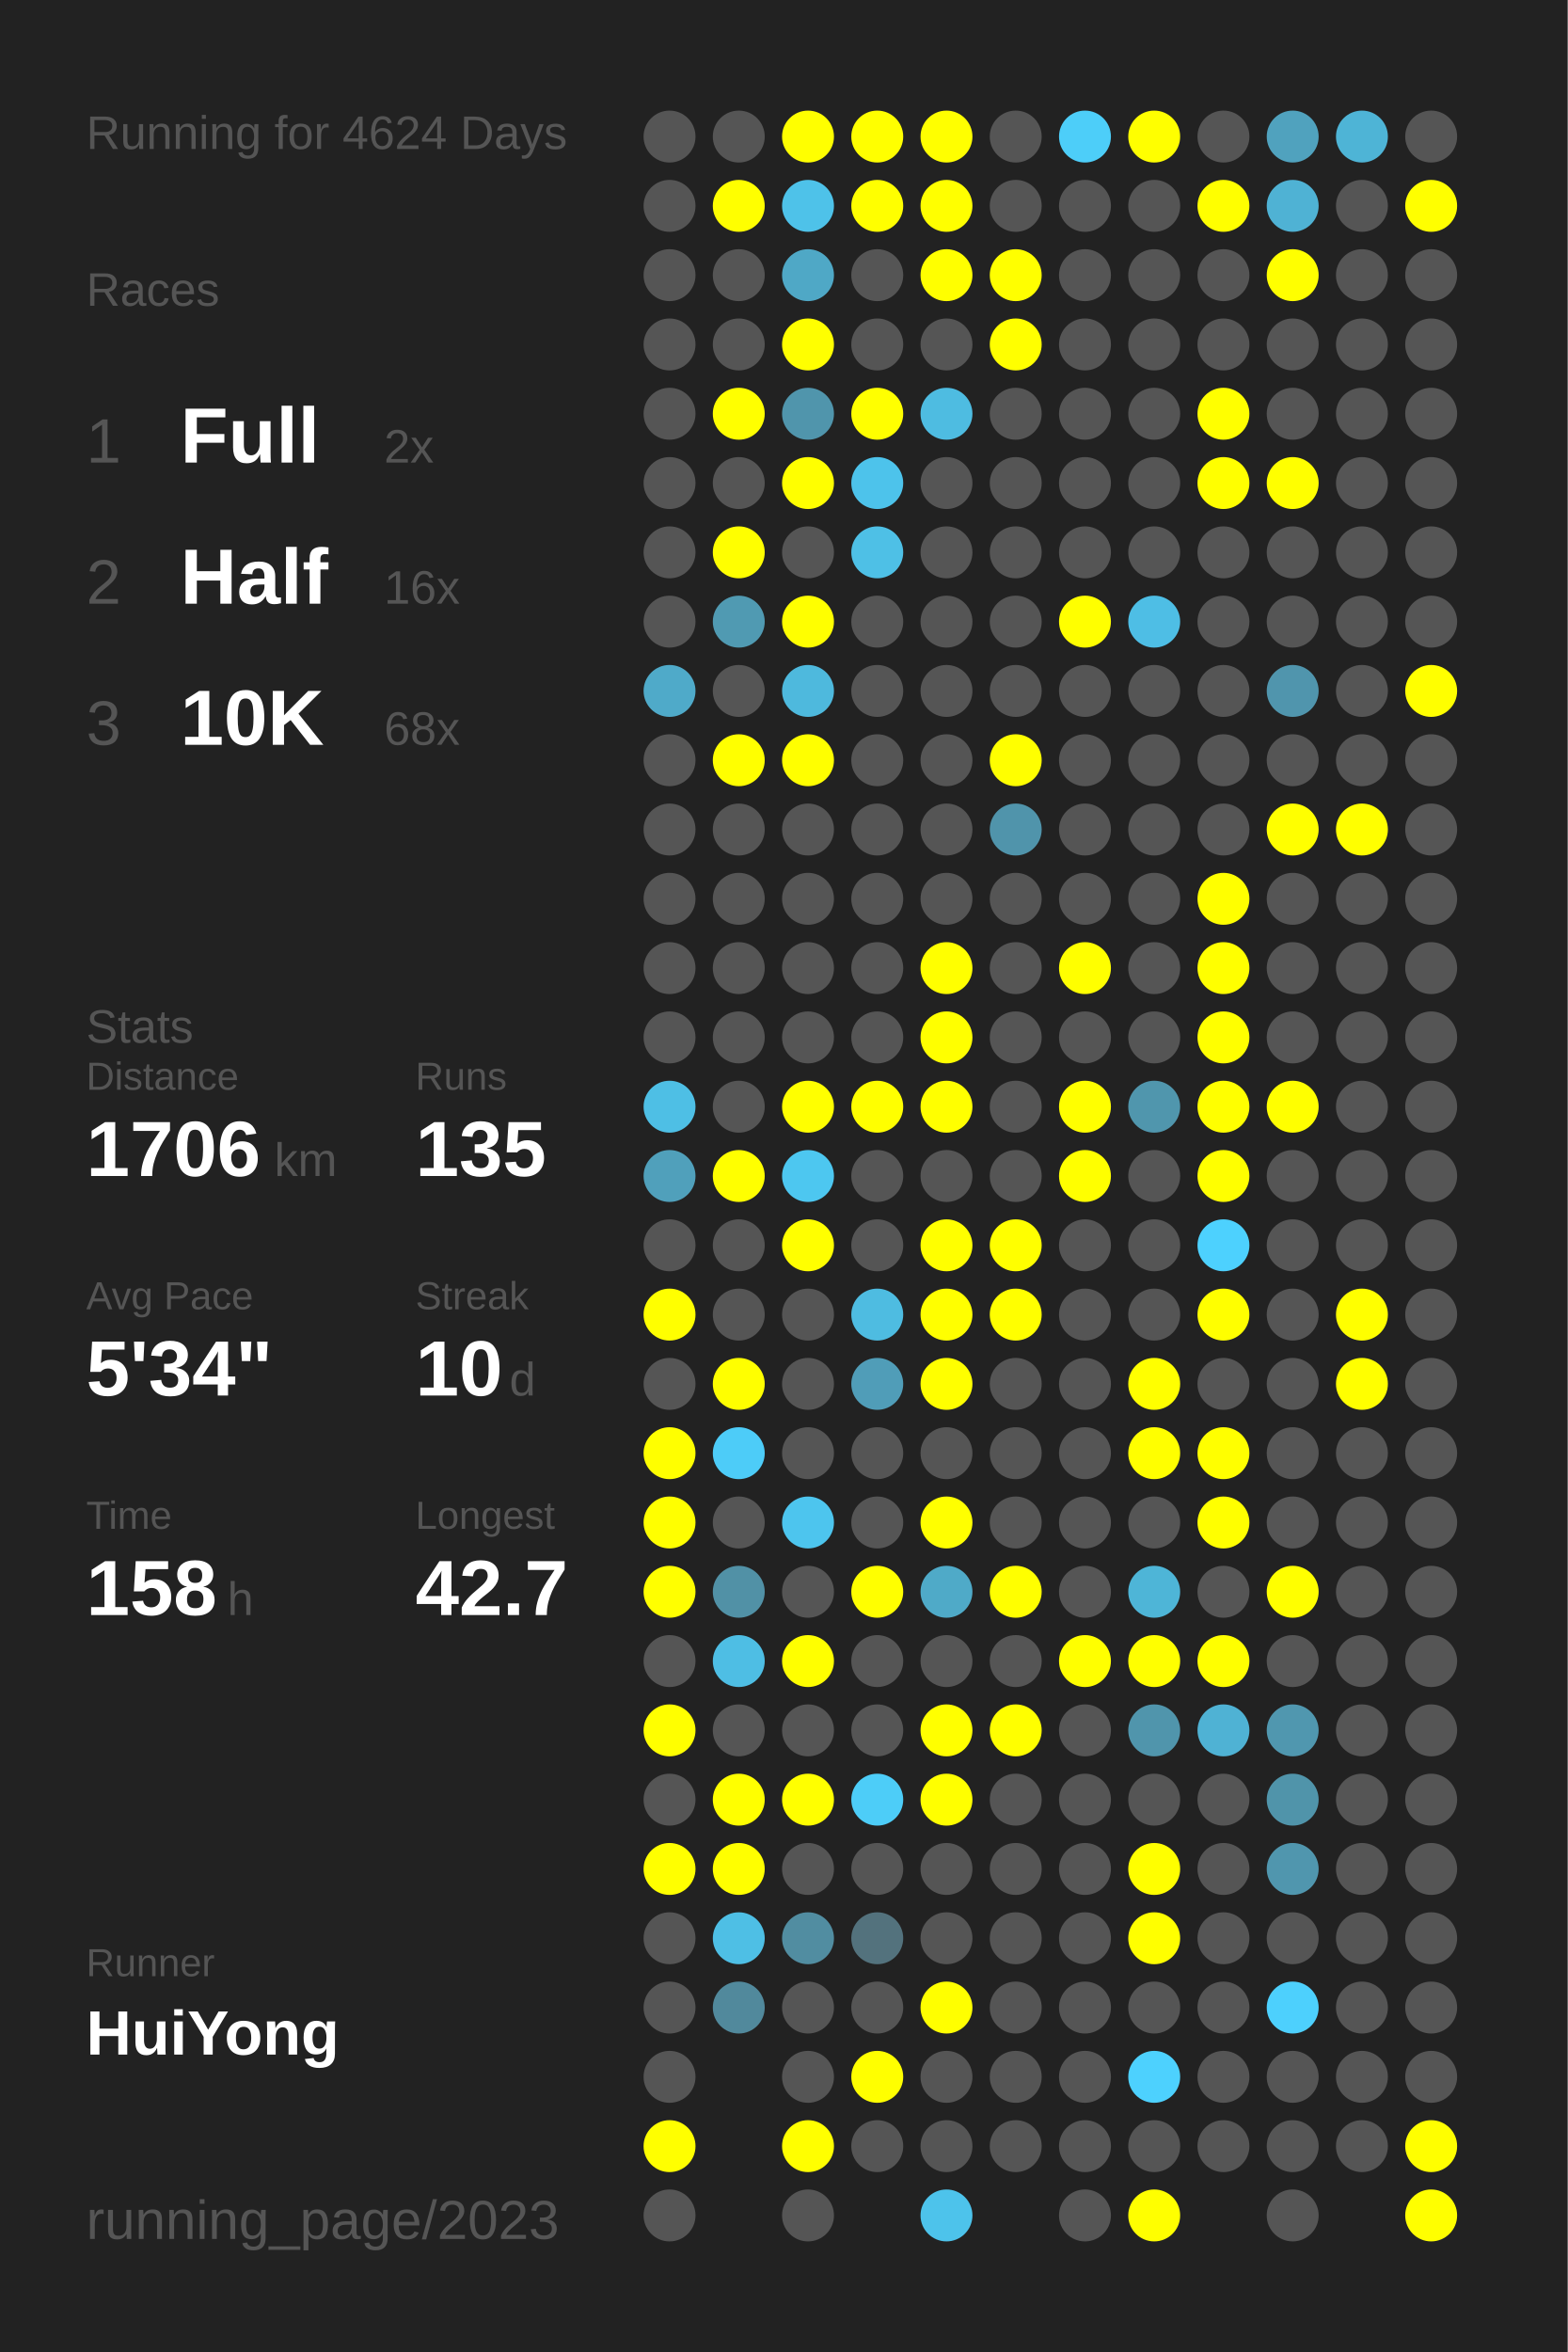
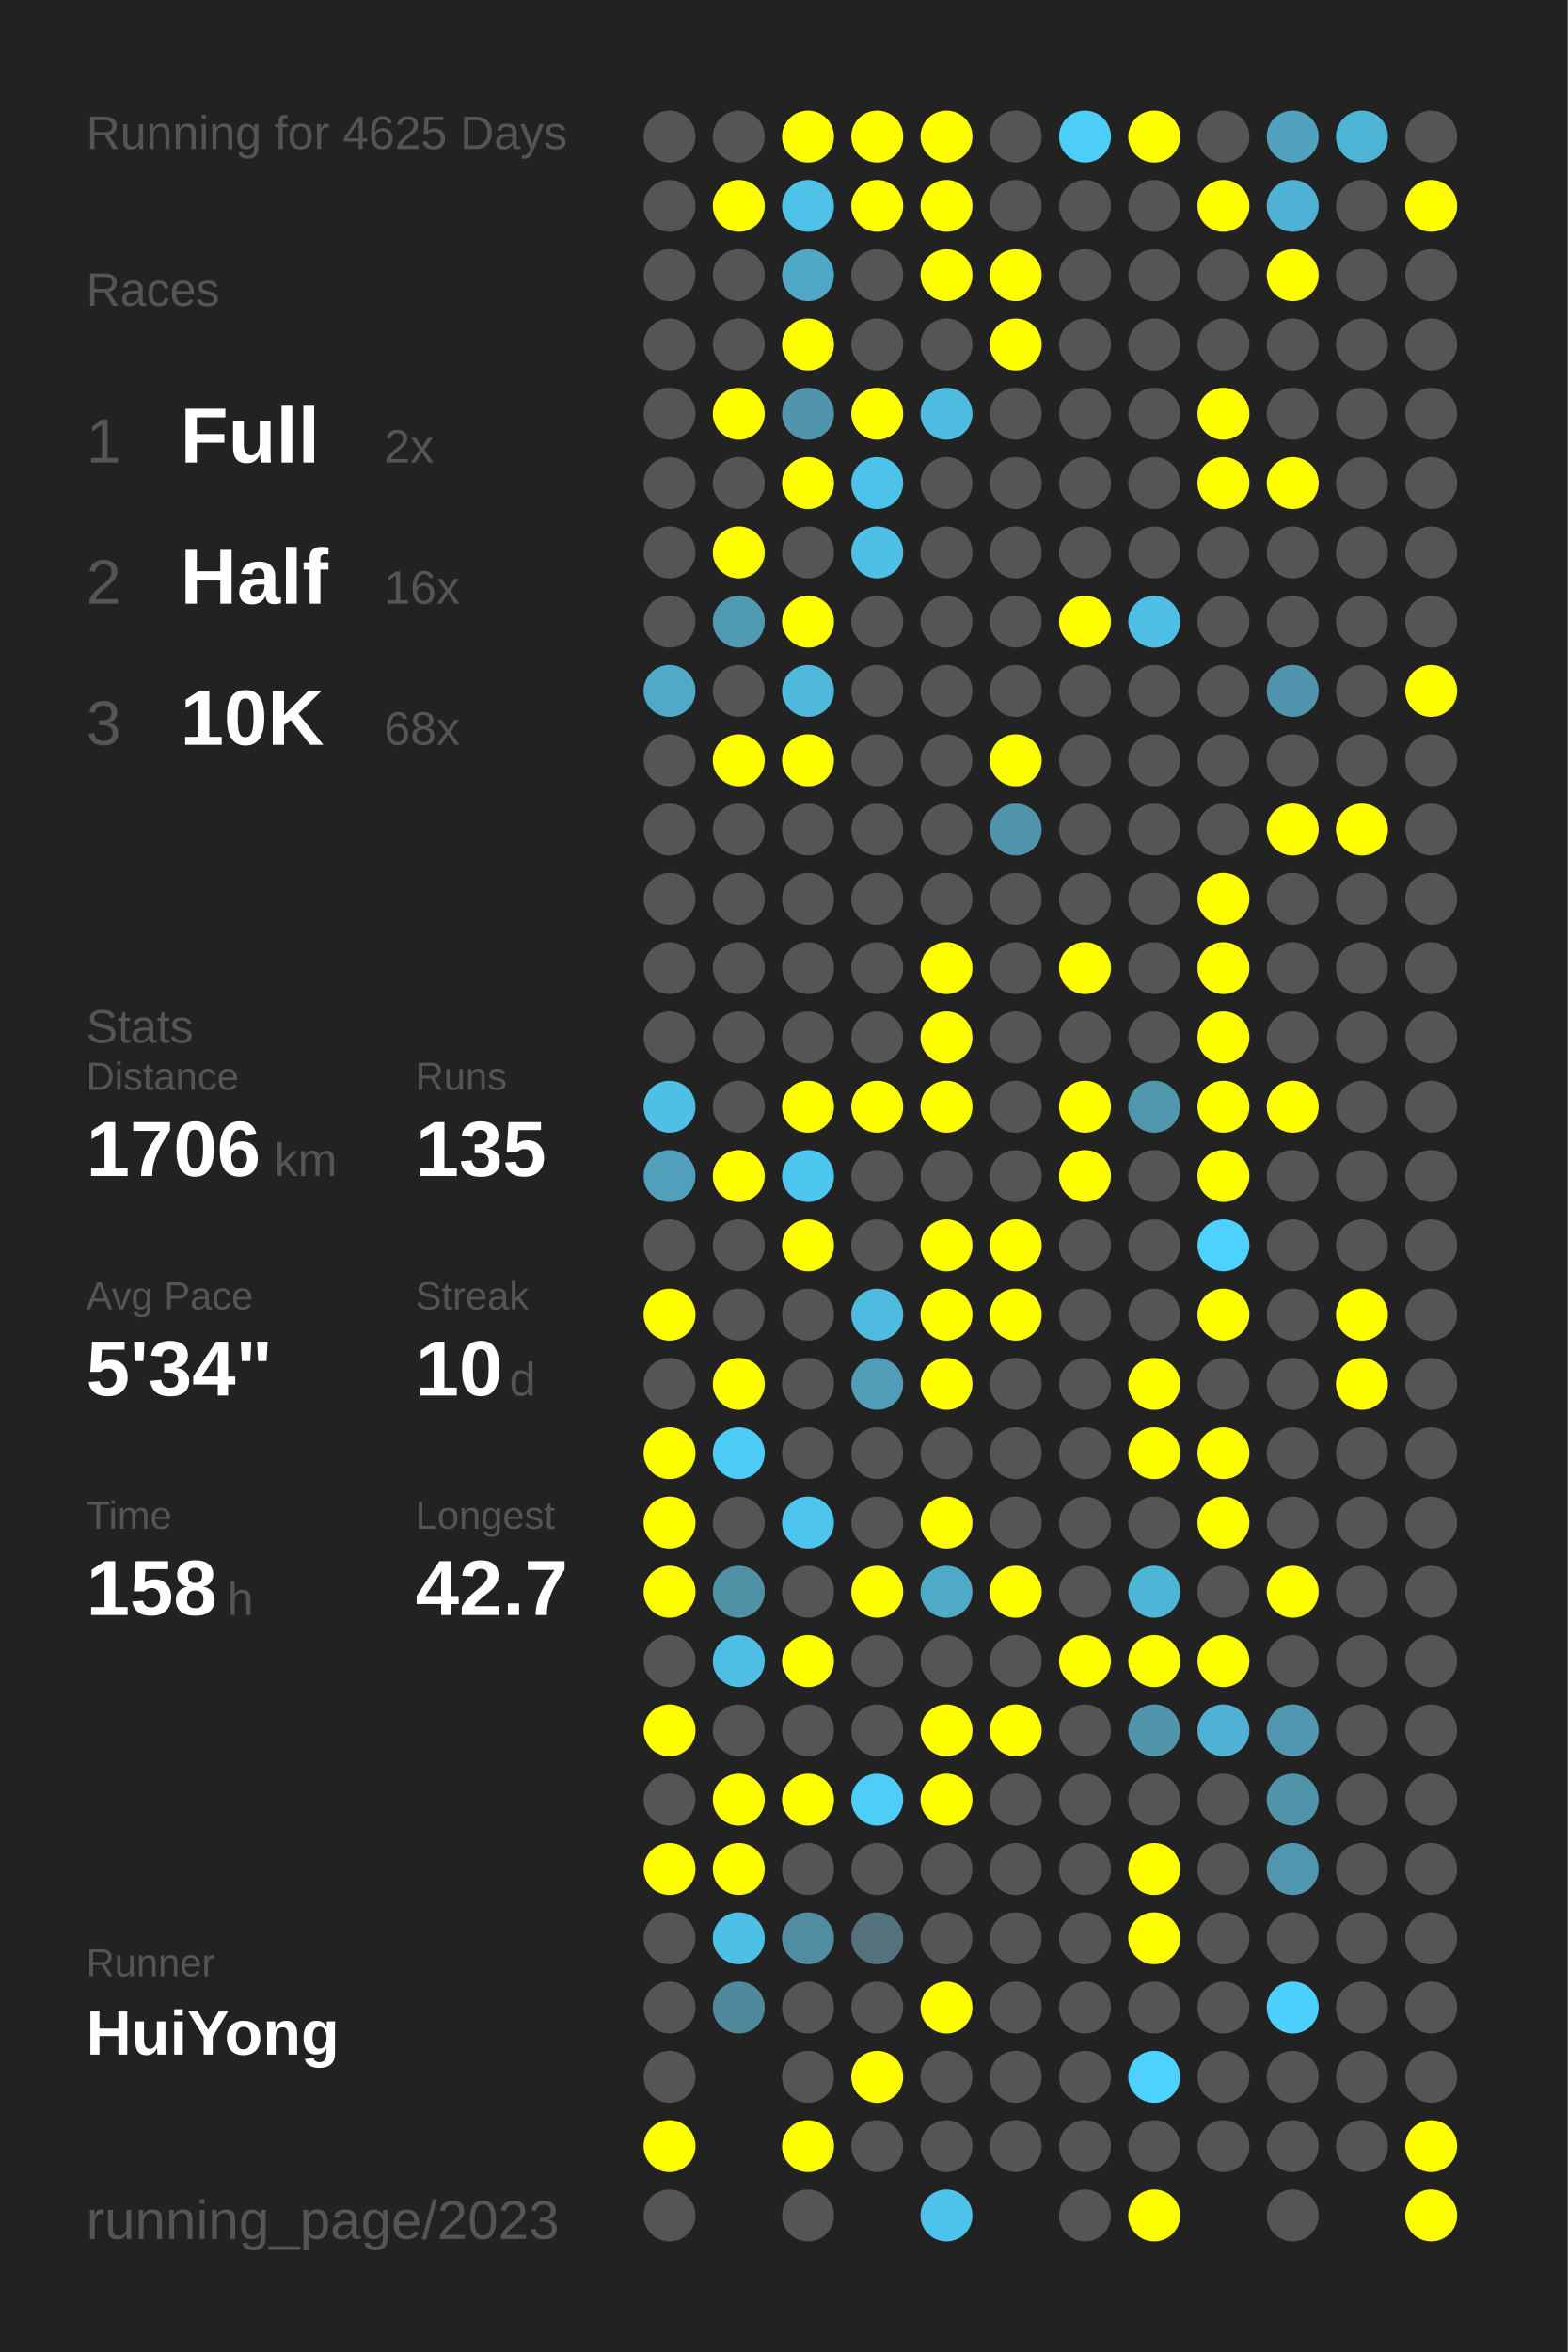
<svg xmlns="http://www.w3.org/2000/svg" baseProfile="full" height="300mm" version="1.1" viewBox="0,0,200,300" width="200mm">
  <defs />
  <rect fill="#222222" height="300" width="200" x="0" y="0" />
-   <text fill="#555555" style="font-size:6px; font-family:Arial;" x="11" y="19">Running for 4624 Days</text>
+   <text fill="#555555" style="font-size:6px; font-family:Arial;" x="11" y="19">Running for 4625 Days</text>
  <text fill="#555555" style="font-size:6px; font-family:Arial;" x="11" y="39">Races</text>
  <text fill="#555555" style="font-size:8px; font-family:Arial;" x="11" y="59">1</text>
  <text fill="#FFFFFF" style="font-size:10px; font-family:Arial; font-weight:bold;" x="23" y="59">Full</text>
  <text fill="#555555" style="font-size:6px; font-family:Arial;" x="49" y="59">2x</text>
  <text fill="#555555" style="font-size:8px; font-family:Arial;" x="11" y="77">2</text>
  <text fill="#FFFFFF" style="font-size:10px; font-family:Arial; font-weight:bold;" x="23" y="77">Half</text>
  <text fill="#555555" style="font-size:6px; font-family:Arial;" x="49" y="77">16x</text>
  <text fill="#555555" style="font-size:8px; font-family:Arial;" x="11" y="95">3</text>
  <text fill="#FFFFFF" style="font-size:10px; font-family:Arial; font-weight:bold;" x="23" y="95">10K</text>
  <text fill="#555555" style="font-size:6px; font-family:Arial;" x="49" y="95">68x</text>
  <text fill="#555555" style="font-size:6px; font-family:Arial;" x="11" y="133">Stats</text>
  <text fill="#555555" style="font-size:5px; font-family:Arial;" x="11" y="139">Distance</text>
  <text fill="#FFFFFF" style="font-size:10px; font-family:Arial; font-weight:bold;" x="11" y="150">1706</text>
  <text fill="#555555" style="font-size:6px; font-family:Arial;" x="35" y="150">km</text>
  <text fill="#555555" style="font-size:5px; font-family:Arial;" x="53" y="139">Runs</text>
  <text fill="#FFFFFF" style="font-size:10px; font-family:Arial; font-weight:bold;" x="53" y="150">135</text>
  <text fill="#555555" style="font-size:5px; font-family:Arial;" x="11" y="167">Avg Pace</text>
  <text fill="#FFFFFF" style="font-size:10px; font-family:Arial; font-weight:bold;" x="11" y="178">5'34"</text>
  <text fill="#555555" style="font-size:5px; font-family:Arial;" x="53" y="167">Streak</text>
  <text fill="#FFFFFF" style="font-size:10px; font-family:Arial; font-weight:bold;" x="53" y="178">10</text>
  <text fill="#555555" style="font-size:6px; font-family:Arial;" x="65" y="178">d</text>
  <text fill="#555555" style="font-size:5px; font-family:Arial;" x="11" y="195">Time</text>
  <text fill="#FFFFFF" style="font-size:10px; font-family:Arial; font-weight:bold;" x="11" y="206">158</text>
  <text fill="#555555" style="font-size:6px; font-family:Arial;" x="29" y="206">h</text>
  <text fill="#555555" style="font-size:5px; font-family:Arial;" x="53" y="195">Longest</text>
  <text fill="#FFFFFF" style="font-size:10px; font-family:Arial; font-weight:bold;" x="53" y="206">42.7</text>
  <text fill="#555555" style="font-size:5px; font-family:Arial;" x="11" y="252.065">Runner</text>
  <text fill="#FFFFFF" style="font-size:8px; font-family:Arial; font-weight:bold;" x="11" y="262.065">HuiYong</text>
  <text fill="#555555" style="font-size:7px; font-family:Arial;" x="11" y="285.581">running_page/2023</text>
  <circle cx="85.417" cy="17.419" fill="#555555" r="3.312" />
  <circle cx="85.417" cy="26.258" fill="#555555" r="3.312" />
  <circle cx="85.417" cy="35.097" fill="#555555" r="3.312" />
  <circle cx="85.417" cy="43.935" fill="#555555" r="3.312" />
  <circle cx="85.417" cy="52.774" fill="#555555" r="3.312" />
  <circle cx="85.417" cy="61.613" fill="#555555" r="3.312" />
  <circle cx="85.417" cy="70.452" fill="#555555" r="3.312" />
  <circle cx="85.417" cy="79.29" fill="#555555" r="3.312" />
  <circle cx="85.417" cy="88.129" fill="#4faac9" r="3.312" />
  <circle cx="85.417" cy="96.968" fill="#555555" r="3.312" />
  <circle cx="85.417" cy="105.806" fill="#555555" r="3.312" />
  <circle cx="85.417" cy="114.645" fill="#555555" r="3.312" />
  <circle cx="85.417" cy="123.484" fill="#555555" r="3.312" />
  <circle cx="85.417" cy="132.323" fill="#555555" r="3.312" />
  <circle cx="85.417" cy="141.161" fill="#4ebfe5" r="3.312" />
  <circle cx="85.417" cy="150" fill="#50a0bb" r="3.312" />
  <circle cx="85.417" cy="158.839" fill="#555555" r="3.312" />
  <circle cx="85.417" cy="167.677" fill="#FFFF00" r="3.312" />
  <circle cx="85.417" cy="176.516" fill="#555555" r="3.312" />
  <circle cx="85.417" cy="185.355" fill="#FFFF00" r="3.312" />
  <circle cx="85.417" cy="194.194" fill="#FFFF00" r="3.312" />
  <circle cx="85.417" cy="203.032" fill="#FFFF00" r="3.312" />
  <circle cx="85.417" cy="211.871" fill="#555555" r="3.312" />
  <circle cx="85.417" cy="220.71" fill="#FFFF00" r="3.312" />
  <circle cx="85.417" cy="229.548" fill="#555555" r="3.312" />
  <circle cx="85.417" cy="238.387" fill="#FFFF00" r="3.312" />
  <circle cx="85.417" cy="247.226" fill="#555555" r="3.312" />
  <circle cx="85.417" cy="256.065" fill="#555555" r="3.312" />
  <circle cx="85.417" cy="264.903" fill="#555555" r="3.312" />
  <circle cx="85.417" cy="273.742" fill="#FFFF00" r="3.312" />
  <circle cx="85.417" cy="282.581" fill="#555555" r="3.312" />
  <circle cx="94.25" cy="17.419" fill="#555555" r="3.312" />
  <circle cx="94.25" cy="26.258" fill="#FFFF00" r="3.312" />
  <circle cx="94.25" cy="35.097" fill="#555555" r="3.312" />
  <circle cx="94.25" cy="43.935" fill="#555555" r="3.312" />
  <circle cx="94.25" cy="52.774" fill="#FFFF00" r="3.312" />
  <circle cx="94.25" cy="61.613" fill="#555555" r="3.312" />
  <circle cx="94.25" cy="70.452" fill="#FFFF00" r="3.312" />
  <circle cx="94.25" cy="79.29" fill="#509ab2" r="3.312" />
  <circle cx="94.25" cy="88.129" fill="#555555" r="3.312" />
  <circle cx="94.25" cy="96.968" fill="#FFFF00" r="3.312" />
  <circle cx="94.25" cy="105.806" fill="#555555" r="3.312" />
  <circle cx="94.25" cy="114.645" fill="#555555" r="3.312" />
  <circle cx="94.25" cy="123.484" fill="#555555" r="3.312" />
  <circle cx="94.25" cy="132.323" fill="#555555" r="3.312" />
  <circle cx="94.25" cy="141.161" fill="#555555" r="3.312" />
  <circle cx="94.25" cy="150" fill="#FFFF00" r="3.312" />
  <circle cx="94.25" cy="158.839" fill="#555555" r="3.312" />
  <circle cx="94.25" cy="167.677" fill="#555555" r="3.312" />
  <circle cx="94.25" cy="176.516" fill="#FFFF00" r="3.312" />
  <circle cx="94.25" cy="185.355" fill="#4dccf8" r="3.312" />
  <circle cx="94.25" cy="194.194" fill="#555555" r="3.312" />
  <circle cx="94.25" cy="203.032" fill="#5191a6" r="3.312" />
  <circle cx="94.25" cy="211.871" fill="#4ebee4" r="3.312" />
  <circle cx="94.25" cy="220.71" fill="#555555" r="3.312" />
  <circle cx="94.25" cy="229.548" fill="#FFFF00" r="3.312" />
  <circle cx="94.25" cy="238.387" fill="#FFFF00" r="3.312" />
  <circle cx="94.25" cy="247.226" fill="#4ebfe5" r="3.312" />
  <circle cx="94.25" cy="256.065" fill="#51899c" r="3.312" />
  <circle cx="103.083" cy="17.419" fill="#FFFF00" r="3.312" />
  <circle cx="103.083" cy="26.258" fill="#4ec2e9" r="3.312" />
  <circle cx="103.083" cy="35.097" fill="#4fa8c6" r="3.312" />
  <circle cx="103.083" cy="43.935" fill="#FFFF00" r="3.312" />
  <circle cx="103.083" cy="52.774" fill="#5095ac" r="3.312" />
  <circle cx="103.083" cy="61.613" fill="#FFFF00" r="3.312" />
  <circle cx="103.083" cy="70.452" fill="#555555" r="3.312" />
  <circle cx="103.083" cy="79.29" fill="#FFFF00" r="3.312" />
  <circle cx="103.083" cy="88.129" fill="#4eb9dd" r="3.312" />
  <circle cx="103.083" cy="96.968" fill="#FFFF00" r="3.312" />
  <circle cx="103.083" cy="105.806" fill="#555555" r="3.312" />
  <circle cx="103.083" cy="114.645" fill="#555555" r="3.312" />
  <circle cx="103.083" cy="123.484" fill="#555555" r="3.312" />
  <circle cx="103.083" cy="132.323" fill="#555555" r="3.312" />
  <circle cx="103.083" cy="141.161" fill="#FFFF00" r="3.312" />
  <circle cx="103.083" cy="150" fill="#4dc7f0" r="3.312" />
  <circle cx="103.083" cy="158.839" fill="#FFFF00" r="3.312" />
  <circle cx="103.083" cy="167.677" fill="#555555" r="3.312" />
  <circle cx="103.083" cy="176.516" fill="#555555" r="3.312" />
  <circle cx="103.083" cy="185.355" fill="#555555" r="3.312" />
  <circle cx="103.083" cy="194.194" fill="#4dc5ee" r="3.312" />
  <circle cx="103.083" cy="203.032" fill="#555555" r="3.312" />
  <circle cx="103.083" cy="211.871" fill="#FFFF00" r="3.312" />
  <circle cx="103.083" cy="220.71" fill="#555555" r="3.312" />
  <circle cx="103.083" cy="229.548" fill="#FFFF00" r="3.312" />
  <circle cx="103.083" cy="238.387" fill="#555555" r="3.312" />
  <circle cx="103.083" cy="247.226" fill="#518da1" r="3.312" />
  <circle cx="103.083" cy="256.065" fill="#555555" r="3.312" />
  <circle cx="103.083" cy="264.903" fill="#555555" r="3.312" />
  <circle cx="103.083" cy="273.742" fill="#FFFF00" r="3.312" />
  <circle cx="103.083" cy="282.581" fill="#555555" r="3.312" />
  <circle cx="111.917" cy="17.419" fill="#FFFF00" r="3.312" />
  <circle cx="111.917" cy="26.258" fill="#FFFF00" r="3.312" />
  <circle cx="111.917" cy="35.097" fill="#555555" r="3.312" />
  <circle cx="111.917" cy="43.935" fill="#555555" r="3.312" />
  <circle cx="111.917" cy="52.774" fill="#FFFF00" r="3.312" />
  <circle cx="111.917" cy="61.613" fill="#4dc3eb" r="3.312" />
  <circle cx="111.917" cy="70.452" fill="#4ec0e6" r="3.312" />
  <circle cx="111.917" cy="79.29" fill="#555555" r="3.312" />
  <circle cx="111.917" cy="88.129" fill="#555555" r="3.312" />
  <circle cx="111.917" cy="96.968" fill="#555555" r="3.312" />
  <circle cx="111.917" cy="105.806" fill="#555555" r="3.312" />
  <circle cx="111.917" cy="114.645" fill="#555555" r="3.312" />
  <circle cx="111.917" cy="123.484" fill="#555555" r="3.312" />
  <circle cx="111.917" cy="132.323" fill="#555555" r="3.312" />
  <circle cx="111.917" cy="141.161" fill="#FFFF00" r="3.312" />
  <circle cx="111.917" cy="150" fill="#555555" r="3.312" />
  <circle cx="111.917" cy="158.839" fill="#555555" r="3.312" />
  <circle cx="111.917" cy="167.677" fill="#4ebce1" r="3.312" />
  <circle cx="111.917" cy="176.516" fill="#509db8" r="3.312" />
  <circle cx="111.917" cy="185.355" fill="#555555" r="3.312" />
  <circle cx="111.917" cy="194.194" fill="#555555" r="3.312" />
  <circle cx="111.917" cy="203.032" fill="#FFFF00" r="3.312" />
  <circle cx="111.917" cy="211.871" fill="#555555" r="3.312" />
  <circle cx="111.917" cy="220.71" fill="#555555" r="3.312" />
  <circle cx="111.917" cy="229.548" fill="#4dcdf8" r="3.312" />
  <circle cx="111.917" cy="238.387" fill="#555555" r="3.312" />
  <circle cx="111.917" cy="247.226" fill="#53727d" r="3.312" />
  <circle cx="111.917" cy="256.065" fill="#555555" r="3.312" />
  <circle cx="111.917" cy="264.903" fill="#FFFF00" r="3.312" />
  <circle cx="111.917" cy="273.742" fill="#555555" r="3.312" />
  <circle cx="120.75" cy="17.419" fill="#FFFF00" r="3.312" />
  <circle cx="120.75" cy="26.258" fill="#FFFF00" r="3.312" />
  <circle cx="120.75" cy="35.097" fill="#FFFF00" r="3.312" />
  <circle cx="120.75" cy="43.935" fill="#555555" r="3.312" />
  <circle cx="120.75" cy="52.774" fill="#4ebce1" r="3.312" />
  <circle cx="120.75" cy="61.613" fill="#555555" r="3.312" />
  <circle cx="120.75" cy="70.452" fill="#555555" r="3.312" />
  <circle cx="120.75" cy="79.29" fill="#555555" r="3.312" />
  <circle cx="120.75" cy="88.129" fill="#555555" r="3.312" />
  <circle cx="120.75" cy="96.968" fill="#555555" r="3.312" />
  <circle cx="120.75" cy="105.806" fill="#555555" r="3.312" />
  <circle cx="120.75" cy="114.645" fill="#555555" r="3.312" />
  <circle cx="120.75" cy="123.484" fill="#FFFF00" r="3.312" />
  <circle cx="120.75" cy="132.323" fill="#FFFF00" r="3.312" />
  <circle cx="120.75" cy="141.161" fill="#FFFF00" r="3.312" />
  <circle cx="120.75" cy="150" fill="#555555" r="3.312" />
  <circle cx="120.75" cy="158.839" fill="#FFFF00" r="3.312" />
  <circle cx="120.75" cy="167.677" fill="#FFFF00" r="3.312" />
  <circle cx="120.75" cy="176.516" fill="#FFFF00" r="3.312" />
  <circle cx="120.75" cy="185.355" fill="#555555" r="3.312" />
  <circle cx="120.75" cy="194.194" fill="#FFFF00" r="3.312" />
  <circle cx="120.75" cy="203.032" fill="#4faac8" r="3.312" />
  <circle cx="120.75" cy="211.871" fill="#555555" r="3.312" />
  <circle cx="120.75" cy="220.71" fill="#FFFF00" r="3.312" />
  <circle cx="120.75" cy="229.548" fill="#FFFF00" r="3.312" />
  <circle cx="120.75" cy="238.387" fill="#555555" r="3.312" />
  <circle cx="120.75" cy="247.226" fill="#555555" r="3.312" />
  <circle cx="120.75" cy="256.065" fill="#FFFF00" r="3.312" />
  <circle cx="120.75" cy="264.903" fill="#555555" r="3.312" />
  <circle cx="120.75" cy="273.742" fill="#555555" r="3.312" />
  <circle cx="120.75" cy="282.581" fill="#4dc3eb" r="3.312" />
  <circle cx="129.583" cy="17.419" fill="#555555" r="3.312" />
  <circle cx="129.583" cy="26.258" fill="#555555" r="3.312" />
  <circle cx="129.583" cy="35.097" fill="#FFFF00" r="3.312" />
  <circle cx="129.583" cy="43.935" fill="#FFFF00" r="3.312" />
  <circle cx="129.583" cy="52.774" fill="#555555" r="3.312" />
  <circle cx="129.583" cy="61.613" fill="#555555" r="3.312" />
  <circle cx="129.583" cy="70.452" fill="#555555" r="3.312" />
  <circle cx="129.583" cy="79.29" fill="#555555" r="3.312" />
  <circle cx="129.583" cy="88.129" fill="#555555" r="3.312" />
  <circle cx="129.583" cy="96.968" fill="#FFFF00" r="3.312" />
  <circle cx="129.583" cy="105.806" fill="#5094ab" r="3.312" />
  <circle cx="129.583" cy="114.645" fill="#555555" r="3.312" />
  <circle cx="129.583" cy="123.484" fill="#555555" r="3.312" />
  <circle cx="129.583" cy="132.323" fill="#555555" r="3.312" />
  <circle cx="129.583" cy="141.161" fill="#555555" r="3.312" />
  <circle cx="129.583" cy="150" fill="#555555" r="3.312" />
  <circle cx="129.583" cy="158.839" fill="#FFFF00" r="3.312" />
  <circle cx="129.583" cy="167.677" fill="#FFFF00" r="3.312" />
  <circle cx="129.583" cy="176.516" fill="#555555" r="3.312" />
  <circle cx="129.583" cy="185.355" fill="#555555" r="3.312" />
  <circle cx="129.583" cy="194.194" fill="#555555" r="3.312" />
  <circle cx="129.583" cy="203.032" fill="#FFFF00" r="3.312" />
  <circle cx="129.583" cy="211.871" fill="#555555" r="3.312" />
  <circle cx="129.583" cy="220.71" fill="#FFFF00" r="3.312" />
  <circle cx="129.583" cy="229.548" fill="#555555" r="3.312" />
  <circle cx="129.583" cy="238.387" fill="#555555" r="3.312" />
  <circle cx="129.583" cy="247.226" fill="#555555" r="3.312" />
  <circle cx="129.583" cy="256.065" fill="#555555" r="3.312" />
  <circle cx="129.583" cy="264.903" fill="#555555" r="3.312" />
  <circle cx="129.583" cy="273.742" fill="#555555" r="3.312" />
  <circle cx="138.417" cy="17.419" fill="#4dcef9" r="3.312" />
  <circle cx="138.417" cy="26.258" fill="#555555" r="3.312" />
  <circle cx="138.417" cy="35.097" fill="#555555" r="3.312" />
  <circle cx="138.417" cy="43.935" fill="#555555" r="3.312" />
  <circle cx="138.417" cy="52.774" fill="#555555" r="3.312" />
  <circle cx="138.417" cy="61.613" fill="#555555" r="3.312" />
  <circle cx="138.417" cy="70.452" fill="#555555" r="3.312" />
  <circle cx="138.417" cy="79.29" fill="#FFFF00" r="3.312" />
  <circle cx="138.417" cy="88.129" fill="#555555" r="3.312" />
  <circle cx="138.417" cy="96.968" fill="#555555" r="3.312" />
  <circle cx="138.417" cy="105.806" fill="#555555" r="3.312" />
  <circle cx="138.417" cy="114.645" fill="#555555" r="3.312" />
  <circle cx="138.417" cy="123.484" fill="#FFFF00" r="3.312" />
  <circle cx="138.417" cy="132.323" fill="#555555" r="3.312" />
  <circle cx="138.417" cy="141.161" fill="#FFFF00" r="3.312" />
  <circle cx="138.417" cy="150" fill="#FFFF00" r="3.312" />
  <circle cx="138.417" cy="158.839" fill="#555555" r="3.312" />
  <circle cx="138.417" cy="167.677" fill="#555555" r="3.312" />
  <circle cx="138.417" cy="176.516" fill="#555555" r="3.312" />
  <circle cx="138.417" cy="185.355" fill="#555555" r="3.312" />
  <circle cx="138.417" cy="194.194" fill="#555555" r="3.312" />
  <circle cx="138.417" cy="203.032" fill="#555555" r="3.312" />
  <circle cx="138.417" cy="211.871" fill="#FFFF00" r="3.312" />
  <circle cx="138.417" cy="220.71" fill="#555555" r="3.312" />
  <circle cx="138.417" cy="229.548" fill="#555555" r="3.312" />
  <circle cx="138.417" cy="238.387" fill="#555555" r="3.312" />
  <circle cx="138.417" cy="247.226" fill="#555555" r="3.312" />
  <circle cx="138.417" cy="256.065" fill="#555555" r="3.312" />
  <circle cx="138.417" cy="264.903" fill="#555555" r="3.312" />
  <circle cx="138.417" cy="273.742" fill="#555555" r="3.312" />
  <circle cx="138.417" cy="282.581" fill="#555555" r="3.312" />
  <circle cx="147.25" cy="17.419" fill="#FFFF00" r="3.312" />
  <circle cx="147.25" cy="26.258" fill="#555555" r="3.312" />
  <circle cx="147.25" cy="35.097" fill="#555555" r="3.312" />
  <circle cx="147.25" cy="43.935" fill="#555555" r="3.312" />
  <circle cx="147.25" cy="52.774" fill="#555555" r="3.312" />
  <circle cx="147.25" cy="61.613" fill="#555555" r="3.312" />
  <circle cx="147.25" cy="70.452" fill="#555555" r="3.312" />
  <circle cx="147.25" cy="79.29" fill="#4ebee5" r="3.312" />
  <circle cx="147.25" cy="88.129" fill="#555555" r="3.312" />
  <circle cx="147.25" cy="96.968" fill="#555555" r="3.312" />
  <circle cx="147.25" cy="105.806" fill="#555555" r="3.312" />
  <circle cx="147.25" cy="114.645" fill="#555555" r="3.312" />
  <circle cx="147.25" cy="123.484" fill="#555555" r="3.312" />
  <circle cx="147.25" cy="132.323" fill="#555555" r="3.312" />
  <circle cx="147.25" cy="141.161" fill="#5096ad" r="3.312" />
  <circle cx="147.25" cy="150" fill="#555555" r="3.312" />
  <circle cx="147.25" cy="158.839" fill="#555555" r="3.312" />
  <circle cx="147.25" cy="167.677" fill="#555555" r="3.312" />
  <circle cx="147.25" cy="176.516" fill="#FFFF00" r="3.312" />
  <circle cx="147.25" cy="185.355" fill="#FFFF00" r="3.312" />
  <circle cx="147.25" cy="194.194" fill="#555555" r="3.312" />
  <circle cx="147.25" cy="203.032" fill="#4eb5d7" r="3.312" />
  <circle cx="147.25" cy="211.871" fill="#FFFF00" r="3.312" />
  <circle cx="147.25" cy="220.71" fill="#5095ac" r="3.312" />
  <circle cx="147.25" cy="229.548" fill="#555555" r="3.312" />
  <circle cx="147.25" cy="238.387" fill="#FFFF00" r="3.312" />
  <circle cx="147.25" cy="247.226" fill="#FFFF00" r="3.312" />
  <circle cx="147.25" cy="256.065" fill="#555555" r="3.312" />
  <circle cx="147.25" cy="264.903" fill="#4dd1fe" r="3.312" />
  <circle cx="147.25" cy="273.742" fill="#555555" r="3.312" />
  <circle cx="147.25" cy="282.581" fill="#FFFF00" r="3.312" />
  <circle cx="156.083" cy="17.419" fill="#555555" r="3.312" />
  <circle cx="156.083" cy="26.258" fill="#FFFF00" r="3.312" />
  <circle cx="156.083" cy="35.097" fill="#555555" r="3.312" />
  <circle cx="156.083" cy="43.935" fill="#555555" r="3.312" />
  <circle cx="156.083" cy="52.774" fill="#FFFF00" r="3.312" />
  <circle cx="156.083" cy="61.613" fill="#FFFF00" r="3.312" />
  <circle cx="156.083" cy="70.452" fill="#555555" r="3.312" />
  <circle cx="156.083" cy="79.29" fill="#555555" r="3.312" />
  <circle cx="156.083" cy="88.129" fill="#555555" r="3.312" />
  <circle cx="156.083" cy="96.968" fill="#555555" r="3.312" />
  <circle cx="156.083" cy="105.806" fill="#555555" r="3.312" />
  <circle cx="156.083" cy="114.645" fill="#FFFF00" r="3.312" />
  <circle cx="156.083" cy="123.484" fill="#FFFF00" r="3.312" />
  <circle cx="156.083" cy="132.323" fill="#FFFF00" r="3.312" />
  <circle cx="156.083" cy="141.161" fill="#FFFF00" r="3.312" />
  <circle cx="156.083" cy="150" fill="#FFFF00" r="3.312" />
  <circle cx="156.083" cy="158.839" fill="#4dd1fe" r="3.312" />
  <circle cx="156.083" cy="167.677" fill="#FFFF00" r="3.312" />
  <circle cx="156.083" cy="176.516" fill="#555555" r="3.312" />
  <circle cx="156.083" cy="185.355" fill="#FFFF00" r="3.312" />
  <circle cx="156.083" cy="194.194" fill="#FFFF00" r="3.312" />
  <circle cx="156.083" cy="203.032" fill="#555555" r="3.312" />
  <circle cx="156.083" cy="211.871" fill="#FFFF00" r="3.312" />
  <circle cx="156.083" cy="220.71" fill="#4fb2d4" r="3.312" />
  <circle cx="156.083" cy="229.548" fill="#555555" r="3.312" />
  <circle cx="156.083" cy="238.387" fill="#555555" r="3.312" />
  <circle cx="156.083" cy="247.226" fill="#555555" r="3.312" />
  <circle cx="156.083" cy="256.065" fill="#555555" r="3.312" />
  <circle cx="156.083" cy="264.903" fill="#555555" r="3.312" />
  <circle cx="156.083" cy="273.742" fill="#555555" r="3.312" />
  <circle cx="164.917" cy="17.419" fill="#50a2be" r="3.312" />
  <circle cx="164.917" cy="26.258" fill="#4fb2d4" r="3.312" />
  <circle cx="164.917" cy="35.097" fill="#FFFF00" r="3.312" />
  <circle cx="164.917" cy="43.935" fill="#555555" r="3.312" />
  <circle cx="164.917" cy="52.774" fill="#555555" r="3.312" />
  <circle cx="164.917" cy="61.613" fill="#FFFF00" r="3.312" />
  <circle cx="164.917" cy="70.452" fill="#555555" r="3.312" />
  <circle cx="164.917" cy="79.29" fill="#555555" r="3.312" />
  <circle cx="164.917" cy="88.129" fill="#5095ad" r="3.312" />
  <circle cx="164.917" cy="96.968" fill="#555555" r="3.312" />
  <circle cx="164.917" cy="105.806" fill="#FFFF00" r="3.312" />
  <circle cx="164.917" cy="114.645" fill="#555555" r="3.312" />
  <circle cx="164.917" cy="123.484" fill="#555555" r="3.312" />
  <circle cx="164.917" cy="132.323" fill="#555555" r="3.312" />
  <circle cx="164.917" cy="141.161" fill="#FFFF00" r="3.312" />
  <circle cx="164.917" cy="150" fill="#555555" r="3.312" />
  <circle cx="164.917" cy="158.839" fill="#555555" r="3.312" />
  <circle cx="164.917" cy="167.677" fill="#555555" r="3.312" />
  <circle cx="164.917" cy="176.516" fill="#555555" r="3.312" />
  <circle cx="164.917" cy="185.355" fill="#555555" r="3.312" />
  <circle cx="164.917" cy="194.194" fill="#555555" r="3.312" />
  <circle cx="164.917" cy="203.032" fill="#FFFF00" r="3.312" />
  <circle cx="164.917" cy="211.871" fill="#555555" r="3.312" />
  <circle cx="164.917" cy="220.71" fill="#5097af" r="3.312" />
  <circle cx="164.917" cy="229.548" fill="#5094aa" r="3.312" />
  <circle cx="164.917" cy="238.387" fill="#5096ae" r="3.312" />
  <circle cx="164.917" cy="247.226" fill="#555555" r="3.312" />
  <circle cx="164.917" cy="256.065" fill="#4dd0fd" r="3.312" />
  <circle cx="164.917" cy="264.903" fill="#555555" r="3.312" />
  <circle cx="164.917" cy="273.742" fill="#555555" r="3.312" />
  <circle cx="164.917" cy="282.581" fill="#555555" r="3.312" />
  <circle cx="173.75" cy="17.419" fill="#4eb4d6" r="3.312" />
  <circle cx="173.75" cy="26.258" fill="#555555" r="3.312" />
  <circle cx="173.75" cy="35.097" fill="#555555" r="3.312" />
  <circle cx="173.75" cy="43.935" fill="#555555" r="3.312" />
  <circle cx="173.75" cy="52.774" fill="#555555" r="3.312" />
  <circle cx="173.75" cy="61.613" fill="#555555" r="3.312" />
  <circle cx="173.75" cy="70.452" fill="#555555" r="3.312" />
  <circle cx="173.75" cy="79.29" fill="#555555" r="3.312" />
  <circle cx="173.75" cy="88.129" fill="#555555" r="3.312" />
  <circle cx="173.75" cy="96.968" fill="#555555" r="3.312" />
  <circle cx="173.75" cy="105.806" fill="#FFFF00" r="3.312" />
  <circle cx="173.75" cy="114.645" fill="#555555" r="3.312" />
  <circle cx="173.75" cy="123.484" fill="#555555" r="3.312" />
  <circle cx="173.75" cy="132.323" fill="#555555" r="3.312" />
  <circle cx="173.75" cy="141.161" fill="#555555" r="3.312" />
  <circle cx="173.75" cy="150" fill="#555555" r="3.312" />
  <circle cx="173.75" cy="158.839" fill="#555555" r="3.312" />
  <circle cx="173.75" cy="167.677" fill="#FFFF00" r="3.312" />
  <circle cx="173.75" cy="176.516" fill="#FFFF00" r="3.312" />
  <circle cx="173.75" cy="185.355" fill="#555555" r="3.312" />
  <circle cx="173.75" cy="194.194" fill="#555555" r="3.312" />
  <circle cx="173.75" cy="203.032" fill="#555555" r="3.312" />
  <circle cx="173.75" cy="211.871" fill="#555555" r="3.312" />
  <circle cx="173.75" cy="220.71" fill="#555555" r="3.312" />
  <circle cx="173.75" cy="229.548" fill="#555555" r="3.312" />
  <circle cx="173.75" cy="238.387" fill="#555555" r="3.312" />
  <circle cx="173.75" cy="247.226" fill="#555555" r="3.312" />
  <circle cx="173.75" cy="256.065" fill="#555555" r="3.312" />
  <circle cx="173.75" cy="264.903" fill="#555555" r="3.312" />
  <circle cx="173.75" cy="273.742" fill="#555555" r="3.312" />
  <circle cx="182.583" cy="17.419" fill="#555555" r="3.312" />
  <circle cx="182.583" cy="26.258" fill="#FFFF00" r="3.312" />
  <circle cx="182.583" cy="35.097" fill="#555555" r="3.312" />
  <circle cx="182.583" cy="43.935" fill="#555555" r="3.312" />
  <circle cx="182.583" cy="52.774" fill="#555555" r="3.312" />
  <circle cx="182.583" cy="61.613" fill="#555555" r="3.312" />
  <circle cx="182.583" cy="70.452" fill="#555555" r="3.312" />
  <circle cx="182.583" cy="79.29" fill="#555555" r="3.312" />
  <circle cx="182.583" cy="88.129" fill="#FFFF00" r="3.312" />
  <circle cx="182.583" cy="96.968" fill="#555555" r="3.312" />
  <circle cx="182.583" cy="105.806" fill="#555555" r="3.312" />
  <circle cx="182.583" cy="114.645" fill="#555555" r="3.312" />
  <circle cx="182.583" cy="123.484" fill="#555555" r="3.312" />
  <circle cx="182.583" cy="132.323" fill="#555555" r="3.312" />
  <circle cx="182.583" cy="141.161" fill="#555555" r="3.312" />
  <circle cx="182.583" cy="150" fill="#555555" r="3.312" />
  <circle cx="182.583" cy="158.839" fill="#555555" r="3.312" />
  <circle cx="182.583" cy="167.677" fill="#555555" r="3.312" />
  <circle cx="182.583" cy="176.516" fill="#555555" r="3.312" />
  <circle cx="182.583" cy="185.355" fill="#555555" r="3.312" />
  <circle cx="182.583" cy="194.194" fill="#555555" r="3.312" />
  <circle cx="182.583" cy="203.032" fill="#555555" r="3.312" />
  <circle cx="182.583" cy="211.871" fill="#555555" r="3.312" />
  <circle cx="182.583" cy="220.71" fill="#555555" r="3.312" />
  <circle cx="182.583" cy="229.548" fill="#555555" r="3.312" />
  <circle cx="182.583" cy="238.387" fill="#555555" r="3.312" />
  <circle cx="182.583" cy="247.226" fill="#555555" r="3.312" />
  <circle cx="182.583" cy="256.065" fill="#555555" r="3.312" />
  <circle cx="182.583" cy="264.903" fill="#555555" r="3.312" />
  <circle cx="182.583" cy="273.742" fill="#FFFF00" r="3.312" />
  <circle cx="182.583" cy="282.581" fill="#FFFF00" r="3.312" />
</svg>
